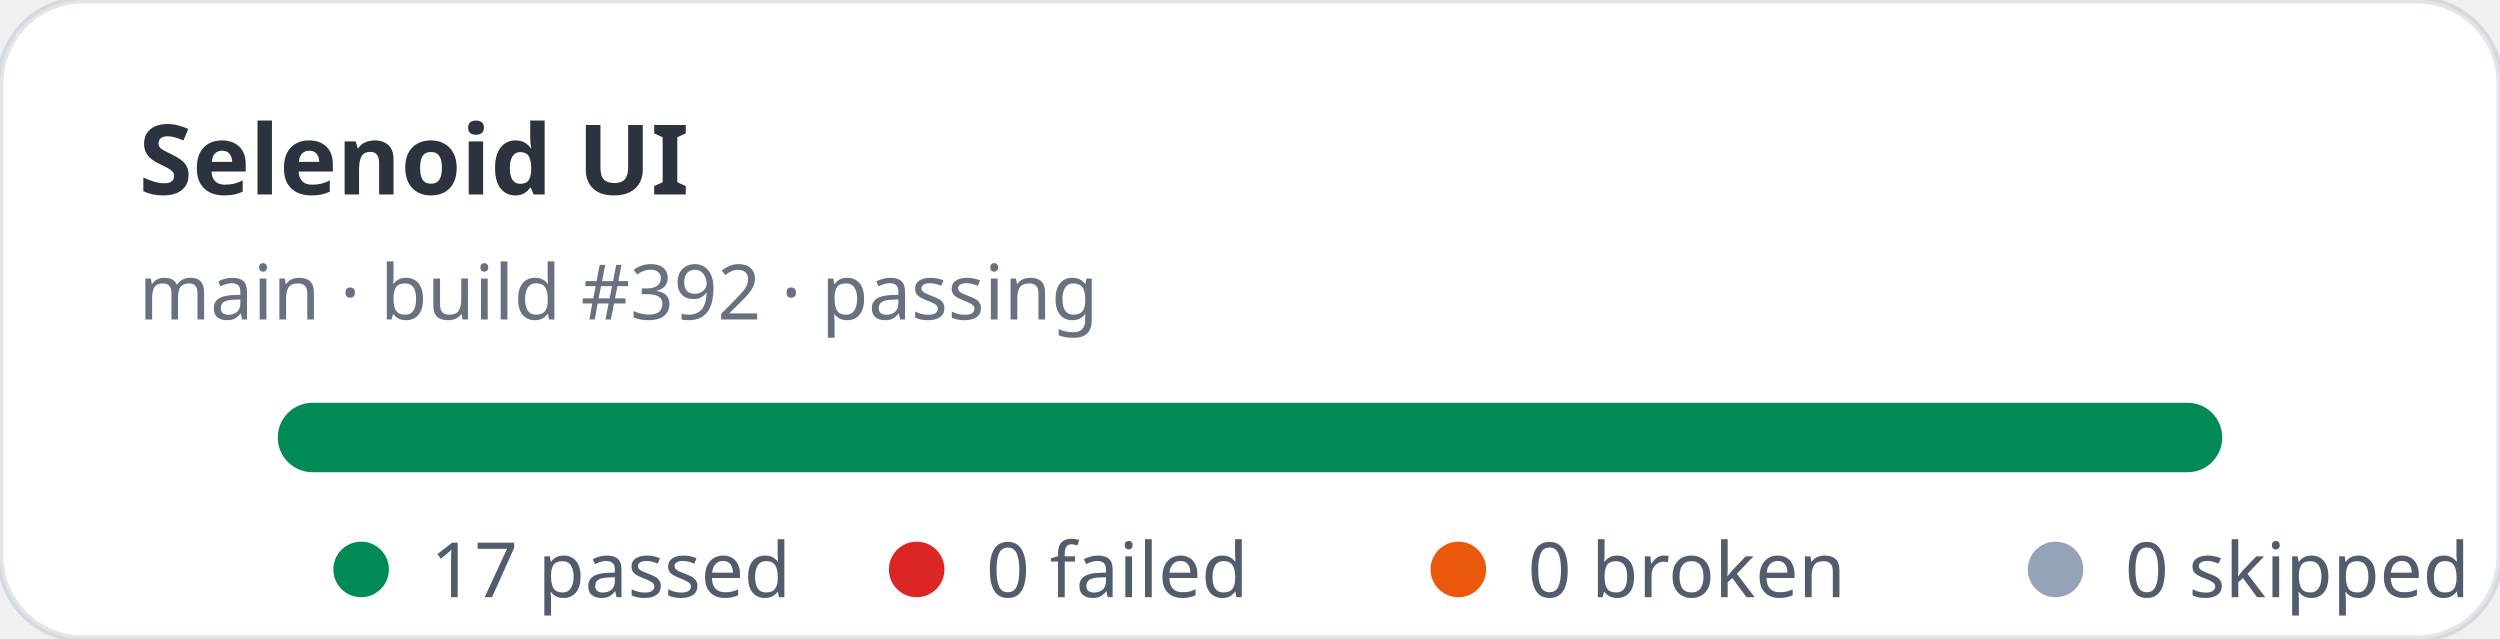
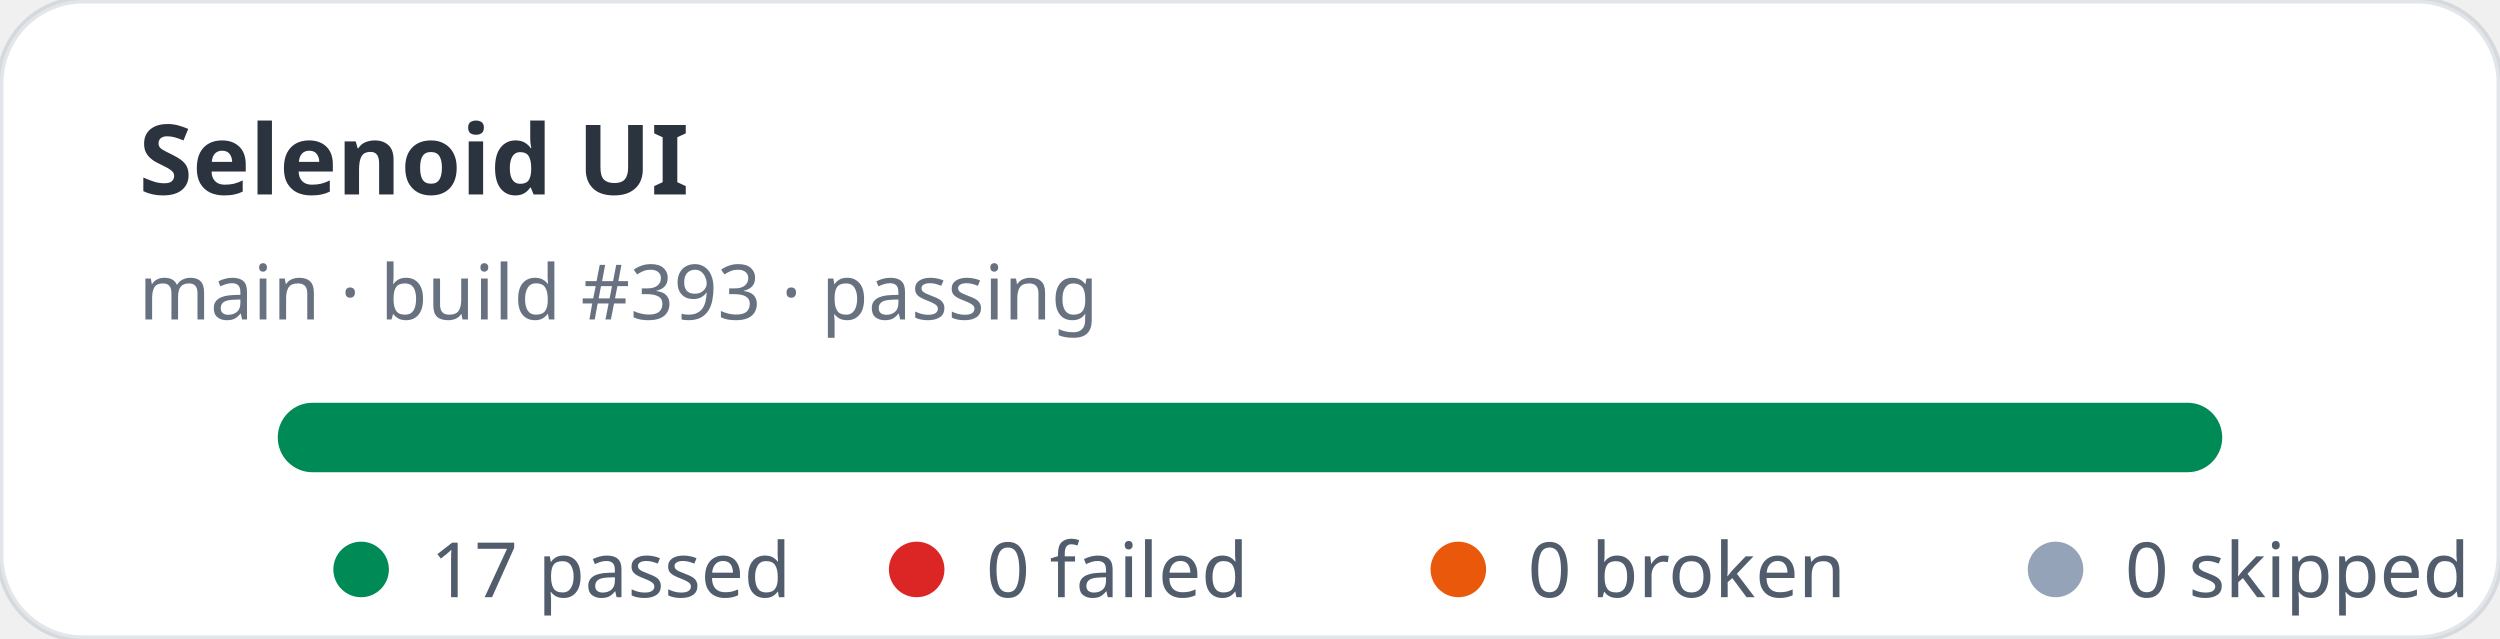
<svg xmlns="http://www.w3.org/2000/svg" width="360" height="92" viewBox="0 0 360 92" role="img" aria-label="Selenoid UI stats: 17 passed, 0 failed">
  <rect width="360" height="92" rx="12" fill="#ffffff" stroke="rgba(11,48,86,0.12)" />
  <text x="20" y="28" fill="rgba(1,10,24,0.83)" font-family="ui-sans-serif,system-ui,sans-serif" font-size="14" font-weight="700">Selenoid UI</text>
-   <text x="20" y="46" fill="rgba(2,19,44,0.6)" font-family="ui-sans-serif,system-ui,sans-serif" font-size="11">main · build #392 · passing</text>
+   <text x="20" y="46" fill="rgba(2,19,44,0.6)" font-family="ui-sans-serif,system-ui,sans-serif" font-size="11">main · build #393 · passing</text>
  <rect x="40" y="58" width="280" height="10" rx="5" fill="#e2e8f0" />
  <rect x="40" y="58" width="280" height="10" rx="5" fill="#008a56" />
  <g font-family="ui-sans-serif,system-ui,sans-serif" font-size="11" fill="rgba(1,18,40,0.68)">
    <circle cx="52" cy="82" r="4" fill="#008a56" />
    <text x="62" y="86">17 passed</text>
    <circle cx="132" cy="82" r="4" fill="#dc2626" />
    <text x="142" y="86">0 failed</text>
    <circle cx="210" cy="82" r="4" fill="#ea580c" />
    <text x="220" y="86">0 broken</text>
    <circle cx="296" cy="82" r="4" fill="#94a3b8" />
    <text x="306" y="86">0 skipped</text>
  </g>
</svg>
